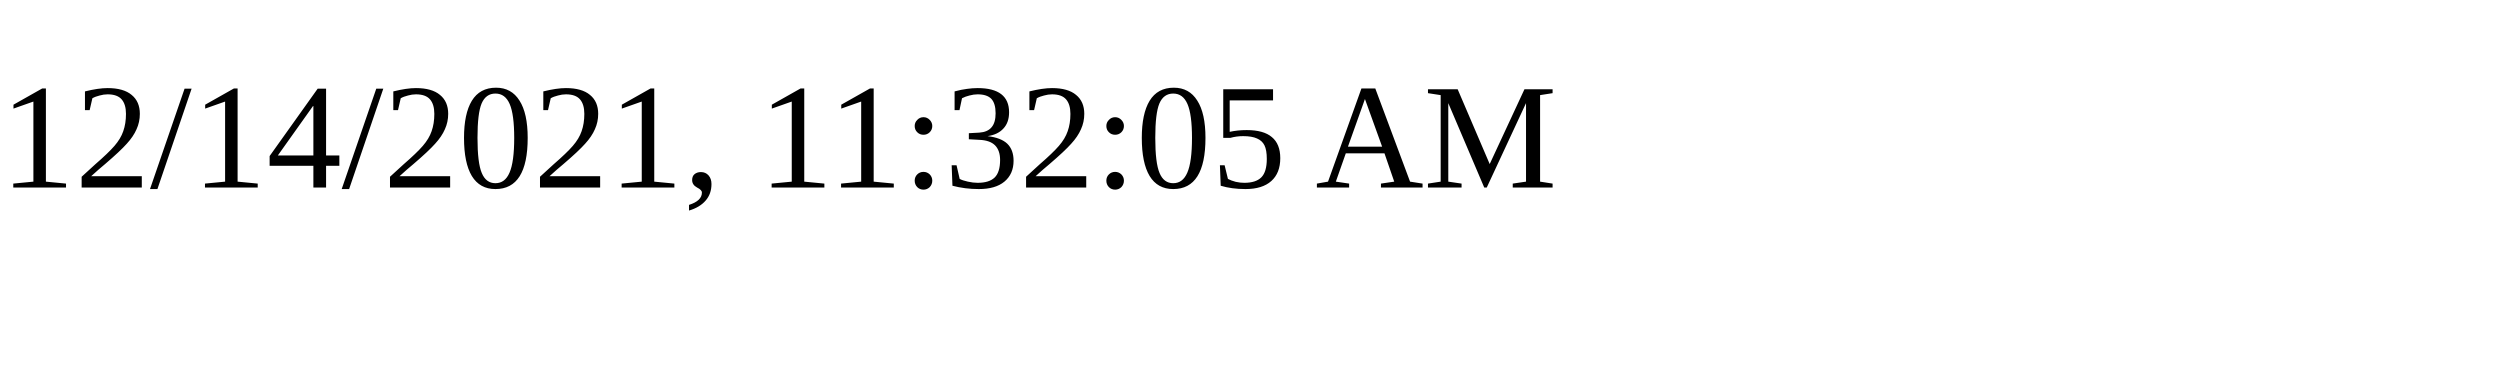
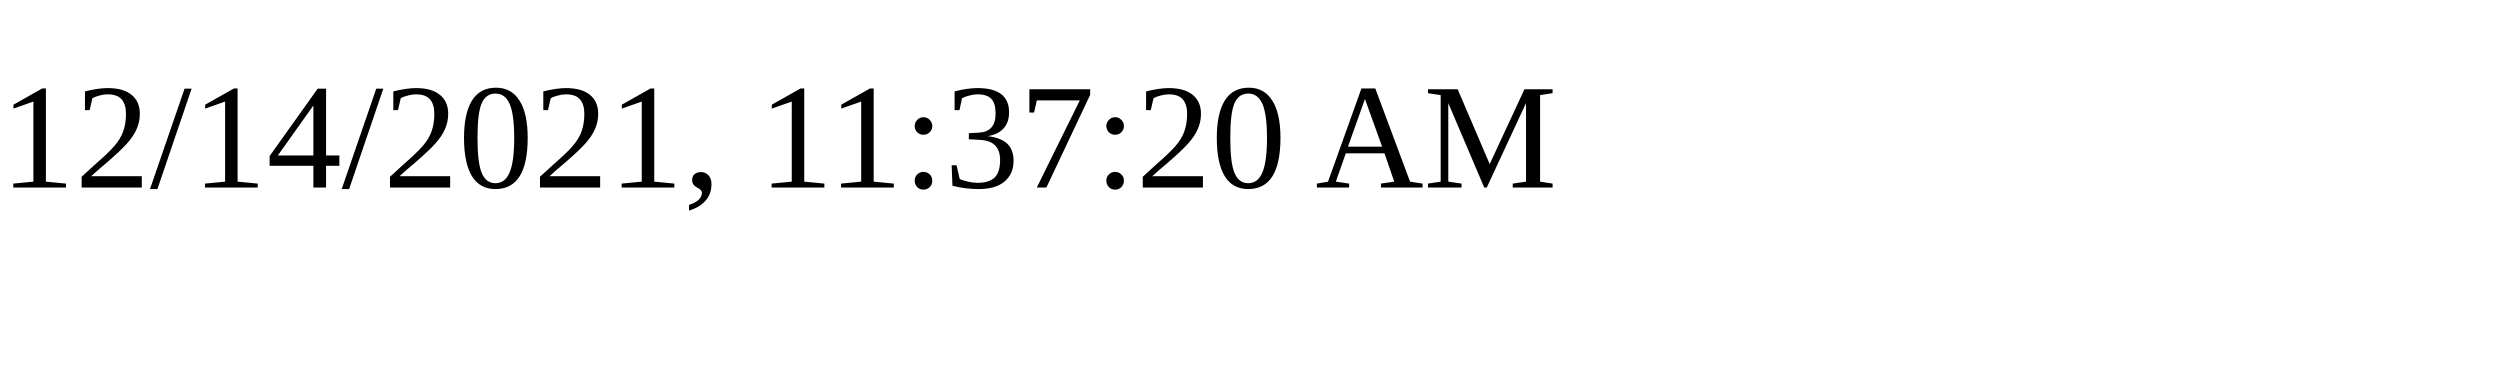
<svg xmlns="http://www.w3.org/2000/svg" height="30" width="200">
-   <text x="0" y="15">12/14/2021, 11:32:05 AM</text>
+   <text x="0" y="15">12/14/2021, 11:37:20 AM</text>
</svg>
